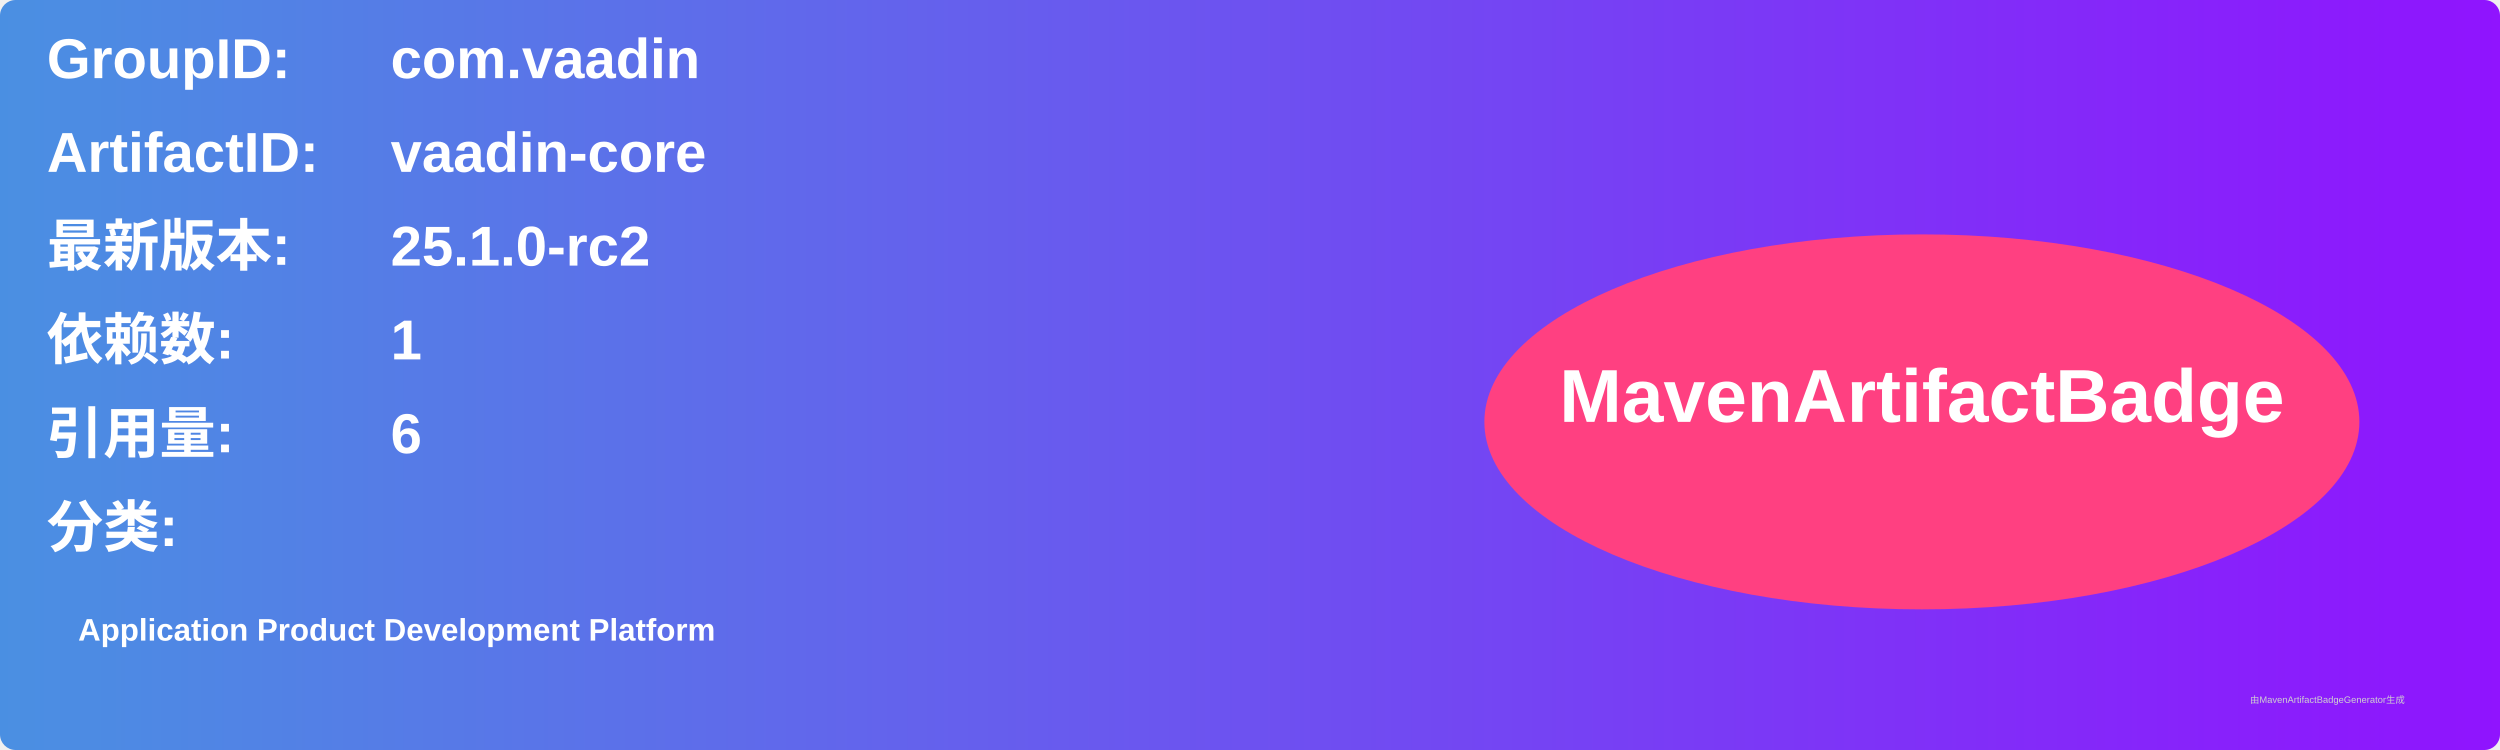
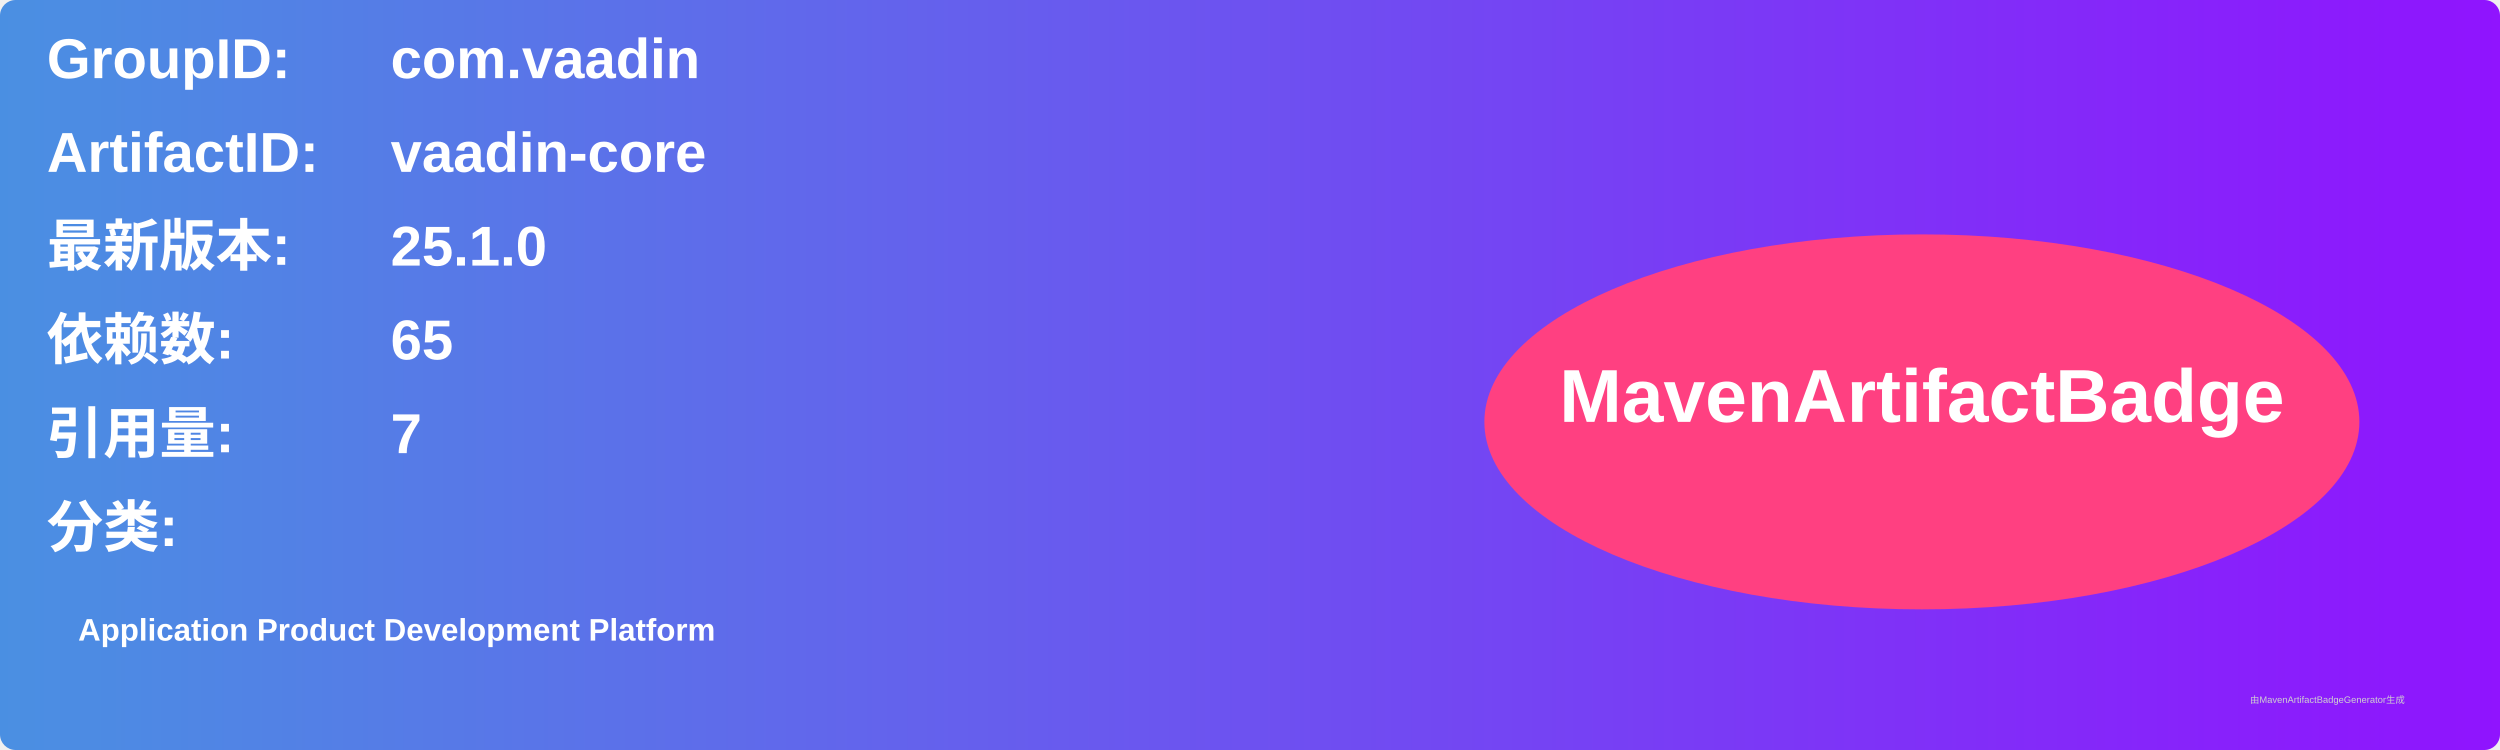
<svg xmlns="http://www.w3.org/2000/svg" width="800" height="240" viewBox="0 0 800 240">
  <linearGradient id="grad" x1="0%" y1="0%" x2="100%" y2="0%">
    <stop offset="0%" stop-color="#4a90e2" />
    <stop offset="100%" stop-color="#9013fe" />
  </linearGradient>
  <rect width="100%" height="100%" rx="5" ry="5" fill="url(#grad)" />
  <g transform="translate(15, 15)">
    <text x="0" y="10" font-family="Arial" font-size="18" fill="white" font-weight="bold" width="260">GroupID:</text>
    <text x="110" y="10" font-family="Arial" font-size="18" fill="white" font-weight="bold" width="460">com.vaadin</text>
    <text x="0" y="40" font-family="Arial" font-size="18" fill="white" font-weight="bold" width="260">ArtifactID:</text>
    <text x="110" y="40" font-family="Arial" font-size="18" fill="white" font-weight="bold" width="460">vaadin-core</text>
    <text x="0" y="70" font-family="Arial" font-size="18" fill="white" font-weight="bold">最新版本:</text>
    <text x="110" y="70" font-family="Arial" font-size="18" fill="white" font-weight="bold">
-       <tspan font-weight="bold">25.1.0-rc2</tspan>
+       <tspan font-weight="bold">25.1.0</tspan>
    </text>
    <text x="0" y="100" font-family="Arial" font-size="18" fill="white" font-weight="bold">依赖数: </text>
    <text x="110" y="100" font-family="Arial" font-size="18" fill="white">
-       <tspan font-weight="bold">1</tspan>
+       <tspan font-weight="bold">65</tspan>
    </text>
    <text x="0" y="130" font-family="Arial" font-size="18" fill="white" font-weight="bold">引用量: </text>
    <text x="110" y="130" font-family="Arial" font-size="18" fill="white">
-       <tspan font-weight="bold">6</tspan>
+       <tspan font-weight="bold">7</tspan>
    </text>
    <text x="0" y="160" font-family="Arial" font-size="18" fill="white" font-weight="bold">分类:</text>
    <text x="10" y="190" font-family="Arial" font-size="10" fill="white">
      <tspan font-weight="bold">Application Product Development Platform</tspan>
    </text>
    <ellipse cx="600" cy="120" rx="140" ry="60" fill="#ff4081" />
    <text x="600" y="120" text-anchor="middle" font-family="Arial" font-size="24" fill="white" font-weight="bold">MavenArtifactBadge</text>
  </g>
  <text x="720" y="225" font-family="Arial" font-size="3" fill="#d0d0d0">由MavenArtifactBadgeGenerator生成</text>
</svg>
